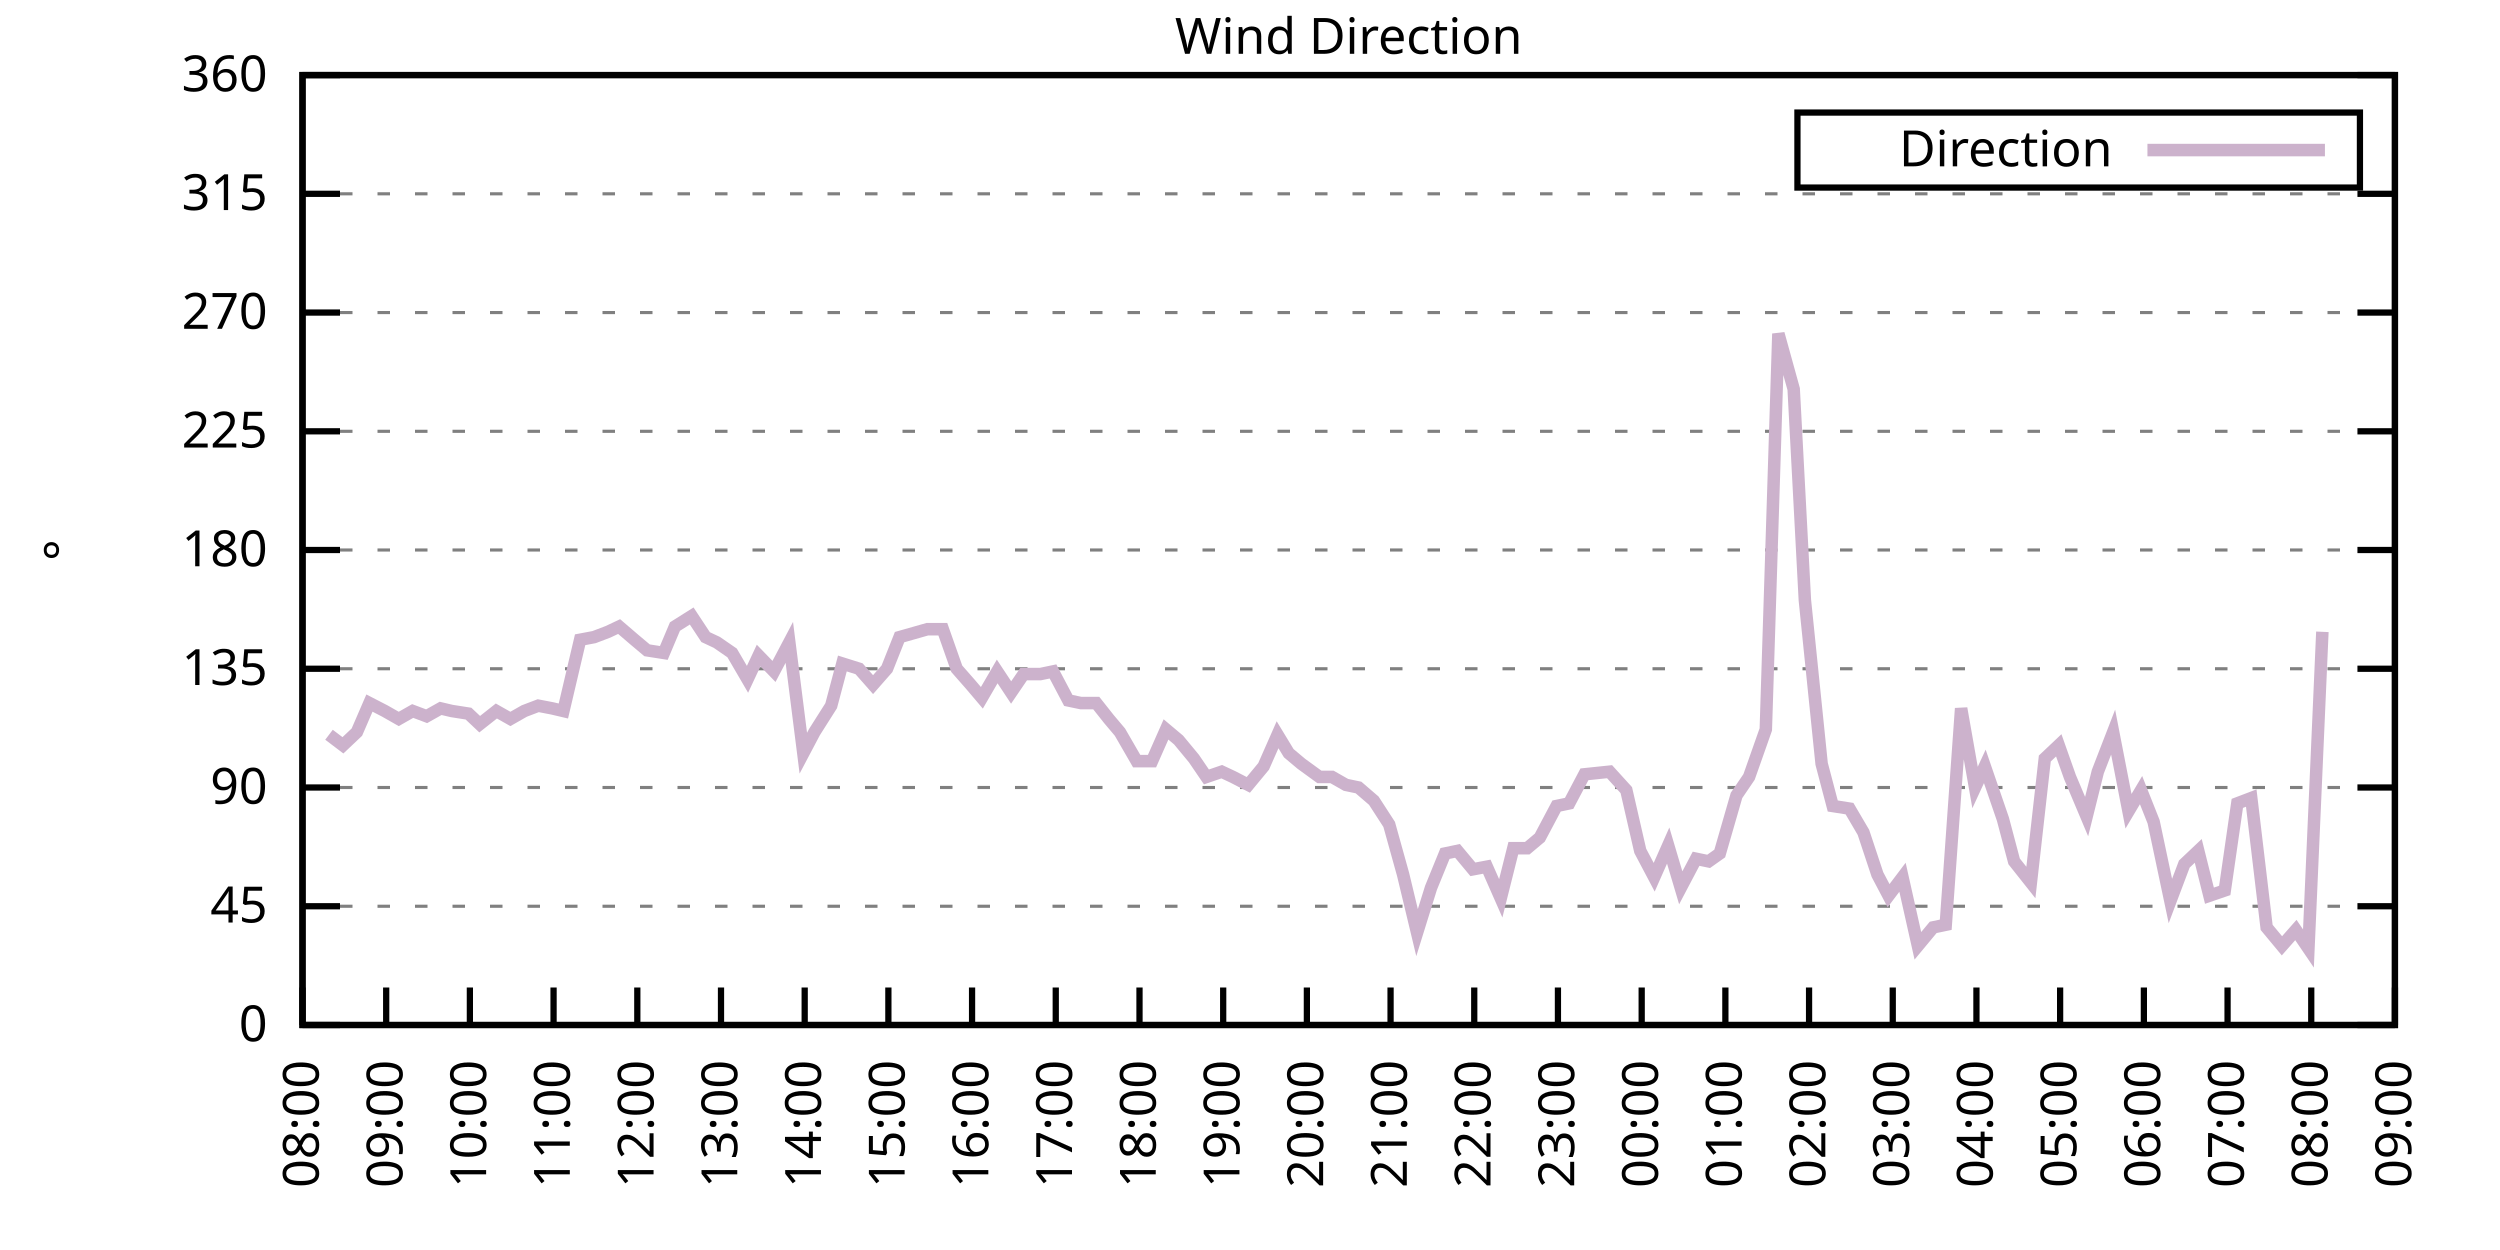
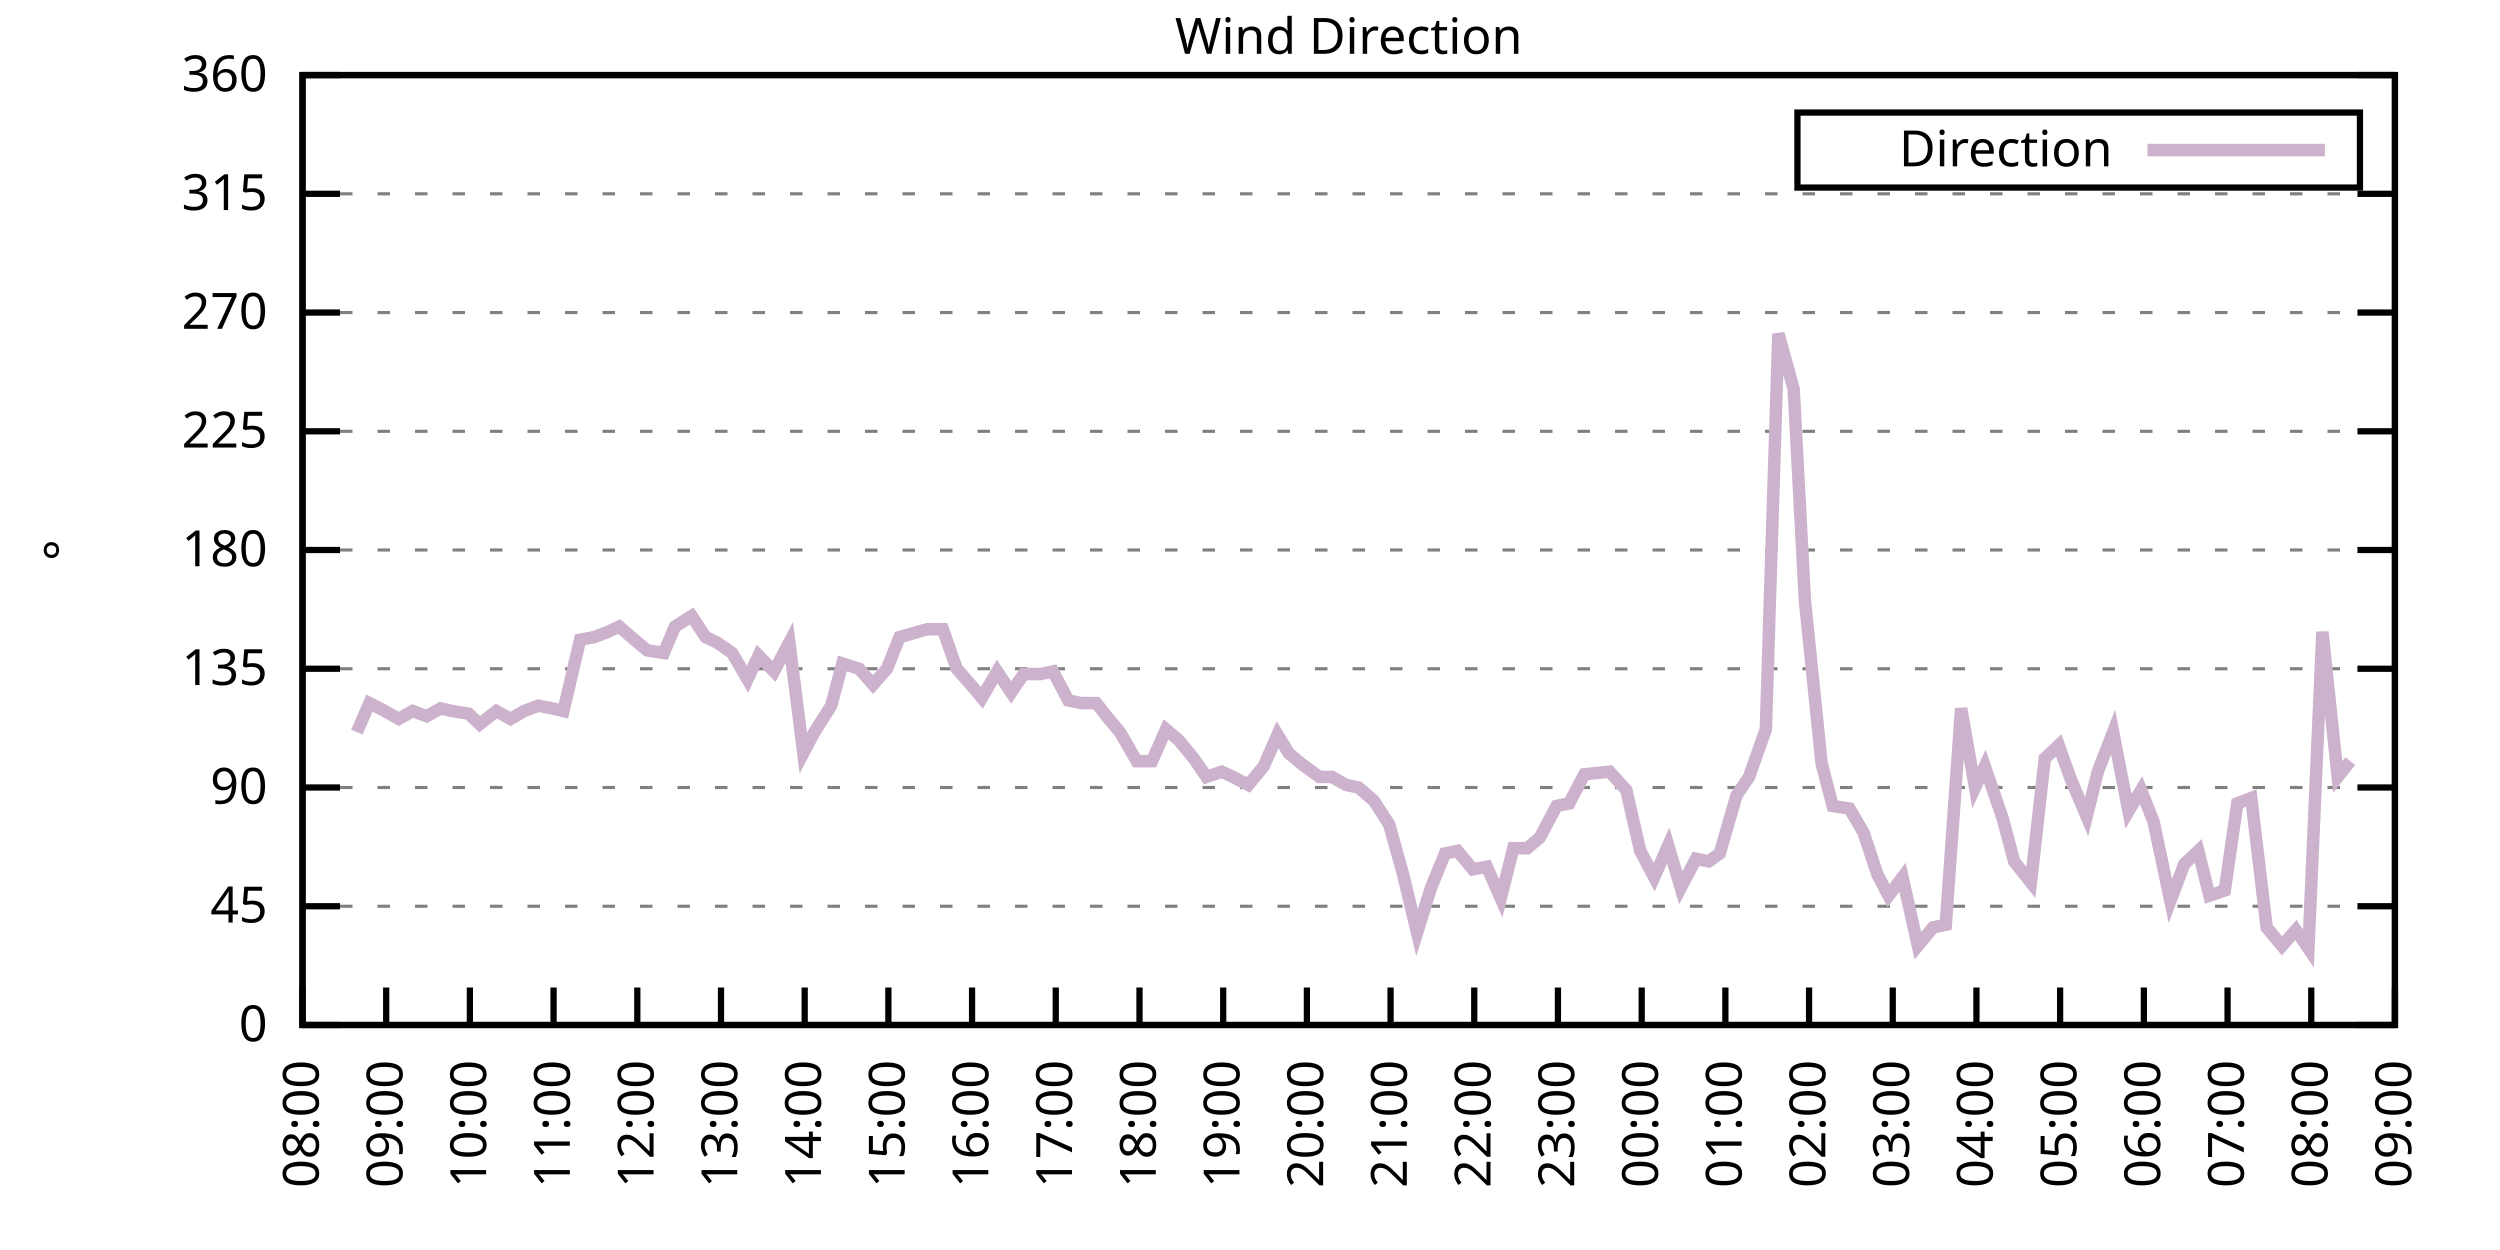
<svg xmlns="http://www.w3.org/2000/svg" xmlns:xlink="http://www.w3.org/1999/xlink" width="400" height="200" viewBox="0 0 400 200">
  <g id="gnuplot_canvas">
    <rect x="0" y="0" width="400" height="200" fill="none" />
    <defs>
      <circle id="gpDot" r="0.5" stroke-width="0.5" stroke="currentColor" />
      <path id="gpPt0" stroke-width="0.333" stroke="currentColor" d="M-1,0 h2 M0,-1 v2" />
      <path id="gpPt1" stroke-width="0.333" stroke="currentColor" d="M-1,-1 L1,1 M1,-1 L-1,1" />
      <path id="gpPt2" stroke-width="0.333" stroke="currentColor" d="M-1,0 L1,0 M0,-1 L0,1 M-1,-1 L1,1 M-1,1 L1,-1" />
      <rect id="gpPt3" stroke-width="0.333" stroke="currentColor" x="-1" y="-1" width="2" height="2" />
      <rect id="gpPt4" stroke-width="0.333" stroke="currentColor" fill="currentColor" x="-1" y="-1" width="2" height="2" />
      <circle id="gpPt5" stroke-width="0.333" stroke="currentColor" cx="0" cy="0" r="1" />
      <use xlink:href="#gpPt5" id="gpPt6" fill="currentColor" stroke="none" />
      <path id="gpPt7" stroke-width="0.333" stroke="currentColor" d="M0,-1.33 L-1.33,0.67 L1.33,0.67 z" />
      <use xlink:href="#gpPt7" id="gpPt8" fill="currentColor" stroke="none" />
      <use xlink:href="#gpPt7" id="gpPt9" stroke="currentColor" transform="rotate(180)" />
      <use xlink:href="#gpPt9" id="gpPt10" fill="currentColor" stroke="none" />
      <use xlink:href="#gpPt3" id="gpPt11" stroke="currentColor" transform="rotate(45)" />
      <use xlink:href="#gpPt11" id="gpPt12" fill="currentColor" stroke="none" />
      <path id="gpPt13" stroke-width="0.333" stroke="currentColor" d="M0,1.330 L1.265,0.411 L0.782,-1.067 L-0.782,-1.076 L-1.265,0.411 z" />
      <use xlink:href="#gpPt13" id="gpPt14" fill="currentColor" stroke="none" />
      <filter id="textbox" filterUnits="objectBoundingBox" x="0" y="0" height="1" width="1">
        <feFlood flood-color="white" flood-opacity="1" result="bgnd" />
        <feComposite in="SourceGraphic" in2="bgnd" operator="atop" />
      </filter>
      <filter id="greybox" filterUnits="objectBoundingBox" x="0" y="0" height="1" width="1">
        <feFlood flood-color="lightgrey" flood-opacity="1" result="grey" />
        <feComposite in="SourceGraphic" in2="grey" operator="atop" />
      </filter>
    </defs>
    <g fill="none" color="white" stroke="currentColor" stroke-width="1.00" stroke-linecap="butt" stroke-linejoin="miter">
</g>
    <g fill="none" color="black" stroke="currentColor" stroke-width="1.00" stroke-linecap="butt" stroke-linejoin="miter">
      <g stroke="none" shape-rendering="crispEdges">
        <polygon fill="rgb(255, 255, 255)" points="48.40,164.00 383.18,164.00 383.18,12.02 48.40,12.02 " />
      </g>
    </g>
    <g fill="none" color="black" stroke="currentColor" stroke-width="1.00" stroke-linecap="butt" stroke-linejoin="miter">
</g>
    <g fill="none" color="black" stroke="black" stroke-width="0.50" stroke-linecap="butt" stroke-linejoin="miter">
</g>
    <g fill="none" color="gray" stroke="currentColor" stroke-width="0.50" stroke-linecap="butt" stroke-linejoin="miter">
      <path stroke="gray" stroke-dasharray="2,4" class="gridline" d="M48.40,164.00 L383.19,164.00  " />
    </g>
    <g fill="none" color="gray" stroke="gray" stroke-width="1.00" stroke-linecap="butt" stroke-linejoin="miter">
</g>
    <g fill="none" color="black" stroke="currentColor" stroke-width="1.00" stroke-linecap="butt" stroke-linejoin="miter">
      <path stroke="black" d="M48.40,164.00 L54.40,164.00 M383.19,164.00 L377.19,164.00  " />
      <g transform="translate(42.80,166.60)" stroke="none" fill="black" font-family="Sans" font-size="8.00" text-anchor="end">
        <text>
          <tspan font-family="Sans"> 0</tspan>
        </text>
      </g>
    </g>
    <g fill="none" color="black" stroke="currentColor" stroke-width="1.00" stroke-linecap="butt" stroke-linejoin="miter">
</g>
    <g fill="none" color="black" stroke="black" stroke-width="0.50" stroke-linecap="butt" stroke-linejoin="miter">
</g>
    <g fill="none" color="gray" stroke="currentColor" stroke-width="0.50" stroke-linecap="butt" stroke-linejoin="miter">
      <path stroke="gray" stroke-dasharray="2,4" class="gridline" d="M48.40,145.00 L383.19,145.00  " />
    </g>
    <g fill="none" color="gray" stroke="gray" stroke-width="1.00" stroke-linecap="butt" stroke-linejoin="miter">
</g>
    <g fill="none" color="black" stroke="currentColor" stroke-width="1.00" stroke-linecap="butt" stroke-linejoin="miter">
      <path stroke="black" d="M48.40,145.00 L54.40,145.00 M383.19,145.00 L377.19,145.00  " />
      <g transform="translate(42.80,147.60)" stroke="none" fill="black" font-family="Sans" font-size="8.00" text-anchor="end">
        <text>
          <tspan font-family="Sans"> 45</tspan>
        </text>
      </g>
    </g>
    <g fill="none" color="black" stroke="currentColor" stroke-width="1.00" stroke-linecap="butt" stroke-linejoin="miter">
</g>
    <g fill="none" color="black" stroke="black" stroke-width="0.50" stroke-linecap="butt" stroke-linejoin="miter">
</g>
    <g fill="none" color="gray" stroke="currentColor" stroke-width="0.50" stroke-linecap="butt" stroke-linejoin="miter">
      <path stroke="gray" stroke-dasharray="2,4" class="gridline" d="M48.40,126.00 L383.19,126.00  " />
    </g>
    <g fill="none" color="gray" stroke="gray" stroke-width="1.00" stroke-linecap="butt" stroke-linejoin="miter">
</g>
    <g fill="none" color="black" stroke="currentColor" stroke-width="1.00" stroke-linecap="butt" stroke-linejoin="miter">
      <path stroke="black" d="M48.40,126.00 L54.40,126.00 M383.19,126.00 L377.19,126.00  " />
      <g transform="translate(42.80,128.60)" stroke="none" fill="black" font-family="Sans" font-size="8.00" text-anchor="end">
        <text>
          <tspan font-family="Sans"> 90</tspan>
        </text>
      </g>
    </g>
    <g fill="none" color="black" stroke="currentColor" stroke-width="1.00" stroke-linecap="butt" stroke-linejoin="miter">
</g>
    <g fill="none" color="black" stroke="black" stroke-width="0.50" stroke-linecap="butt" stroke-linejoin="miter">
</g>
    <g fill="none" color="gray" stroke="currentColor" stroke-width="0.50" stroke-linecap="butt" stroke-linejoin="miter">
      <path stroke="gray" stroke-dasharray="2,4" class="gridline" d="M48.40,107.00 L383.19,107.00  " />
    </g>
    <g fill="none" color="gray" stroke="gray" stroke-width="1.00" stroke-linecap="butt" stroke-linejoin="miter">
</g>
    <g fill="none" color="black" stroke="currentColor" stroke-width="1.00" stroke-linecap="butt" stroke-linejoin="miter">
      <path stroke="black" d="M48.40,107.00 L54.40,107.00 M383.19,107.00 L377.19,107.00  " />
      <g transform="translate(42.80,109.60)" stroke="none" fill="black" font-family="Sans" font-size="8.00" text-anchor="end">
        <text>
          <tspan font-family="Sans"> 135</tspan>
        </text>
      </g>
    </g>
    <g fill="none" color="black" stroke="currentColor" stroke-width="1.00" stroke-linecap="butt" stroke-linejoin="miter">
</g>
    <g fill="none" color="black" stroke="black" stroke-width="0.50" stroke-linecap="butt" stroke-linejoin="miter">
</g>
    <g fill="none" color="gray" stroke="currentColor" stroke-width="0.50" stroke-linecap="butt" stroke-linejoin="miter">
      <path stroke="gray" stroke-dasharray="2,4" class="gridline" d="M48.40,88.00 L383.19,88.00  " />
    </g>
    <g fill="none" color="gray" stroke="gray" stroke-width="1.00" stroke-linecap="butt" stroke-linejoin="miter">
</g>
    <g fill="none" color="black" stroke="currentColor" stroke-width="1.00" stroke-linecap="butt" stroke-linejoin="miter">
      <path stroke="black" d="M48.40,88.00 L54.40,88.00 M383.19,88.00 L377.19,88.00  " />
      <g transform="translate(42.80,90.60)" stroke="none" fill="black" font-family="Sans" font-size="8.00" text-anchor="end">
        <text>
          <tspan font-family="Sans"> 180</tspan>
        </text>
      </g>
    </g>
    <g fill="none" color="black" stroke="currentColor" stroke-width="1.00" stroke-linecap="butt" stroke-linejoin="miter">
</g>
    <g fill="none" color="black" stroke="black" stroke-width="0.50" stroke-linecap="butt" stroke-linejoin="miter">
</g>
    <g fill="none" color="gray" stroke="currentColor" stroke-width="0.50" stroke-linecap="butt" stroke-linejoin="miter">
      <path stroke="gray" stroke-dasharray="2,4" class="gridline" d="M48.40,69.01 L383.19,69.01  " />
    </g>
    <g fill="none" color="gray" stroke="gray" stroke-width="1.00" stroke-linecap="butt" stroke-linejoin="miter">
</g>
    <g fill="none" color="black" stroke="currentColor" stroke-width="1.00" stroke-linecap="butt" stroke-linejoin="miter">
      <path stroke="black" d="M48.40,69.01 L54.40,69.01 M383.19,69.01 L377.19,69.01  " />
      <g transform="translate(42.80,71.61)" stroke="none" fill="black" font-family="Sans" font-size="8.00" text-anchor="end">
        <text>
          <tspan font-family="Sans"> 225</tspan>
        </text>
      </g>
    </g>
    <g fill="none" color="black" stroke="currentColor" stroke-width="1.00" stroke-linecap="butt" stroke-linejoin="miter">
</g>
    <g fill="none" color="black" stroke="black" stroke-width="0.50" stroke-linecap="butt" stroke-linejoin="miter">
</g>
    <g fill="none" color="gray" stroke="currentColor" stroke-width="0.50" stroke-linecap="butt" stroke-linejoin="miter">
      <path stroke="gray" stroke-dasharray="2,4" class="gridline" d="M48.40,50.01 L383.19,50.01  " />
    </g>
    <g fill="none" color="gray" stroke="gray" stroke-width="1.00" stroke-linecap="butt" stroke-linejoin="miter">
</g>
    <g fill="none" color="black" stroke="currentColor" stroke-width="1.00" stroke-linecap="butt" stroke-linejoin="miter">
      <path stroke="black" d="M48.40,50.01 L54.40,50.01 M383.19,50.01 L377.19,50.01  " />
      <g transform="translate(42.80,52.61)" stroke="none" fill="black" font-family="Sans" font-size="8.00" text-anchor="end">
        <text>
          <tspan font-family="Sans"> 270</tspan>
        </text>
      </g>
    </g>
    <g fill="none" color="black" stroke="currentColor" stroke-width="1.00" stroke-linecap="butt" stroke-linejoin="miter">
</g>
    <g fill="none" color="black" stroke="black" stroke-width="0.50" stroke-linecap="butt" stroke-linejoin="miter">
</g>
    <g fill="none" color="gray" stroke="currentColor" stroke-width="0.50" stroke-linecap="butt" stroke-linejoin="miter">
      <path stroke="gray" stroke-dasharray="2,4" class="gridline" d="M48.40,31.01 L383.19,31.01  " />
    </g>
    <g fill="none" color="gray" stroke="gray" stroke-width="1.00" stroke-linecap="butt" stroke-linejoin="miter">
</g>
    <g fill="none" color="black" stroke="currentColor" stroke-width="1.00" stroke-linecap="butt" stroke-linejoin="miter">
      <path stroke="black" d="M48.40,31.01 L54.40,31.01 M383.19,31.01 L377.19,31.01  " />
      <g transform="translate(42.80,33.61)" stroke="none" fill="black" font-family="Sans" font-size="8.00" text-anchor="end">
        <text>
          <tspan font-family="Sans"> 315</tspan>
        </text>
      </g>
    </g>
    <g fill="none" color="black" stroke="currentColor" stroke-width="1.00" stroke-linecap="butt" stroke-linejoin="miter">
</g>
    <g fill="none" color="black" stroke="black" stroke-width="0.50" stroke-linecap="butt" stroke-linejoin="miter">
</g>
    <g fill="none" color="gray" stroke="currentColor" stroke-width="0.50" stroke-linecap="butt" stroke-linejoin="miter">
      <path stroke="gray" stroke-dasharray="2,4" class="gridline" d="M48.40,12.01 L383.19,12.01  " />
    </g>
    <g fill="none" color="gray" stroke="gray" stroke-width="1.00" stroke-linecap="butt" stroke-linejoin="miter">
</g>
    <g fill="none" color="black" stroke="currentColor" stroke-width="1.00" stroke-linecap="butt" stroke-linejoin="miter">
      <path stroke="black" d="M48.40,12.01 L54.40,12.01 M383.19,12.01 L377.19,12.01  " />
      <g transform="translate(42.80,14.61)" stroke="none" fill="black" font-family="Sans" font-size="8.00" text-anchor="end">
        <text>
          <tspan font-family="Sans"> 360</tspan>
        </text>
      </g>
    </g>
    <g fill="none" color="black" stroke="currentColor" stroke-width="1.00" stroke-linecap="butt" stroke-linejoin="miter">
      <path stroke="black" d="M48.40,164.00 L48.40,158.00  " />
      <g transform="translate(51.00,169.60) rotate(270.00)" stroke="none" fill="black" font-family="Sans" font-size="8.00" text-anchor="end">
        <text>
          <tspan font-family="Sans">08:00</tspan>
        </text>
      </g>
    </g>
    <g fill="none" color="black" stroke="currentColor" stroke-width="1.00" stroke-linecap="butt" stroke-linejoin="miter">
      <path stroke="black" d="M61.79,164.00 L61.79,158.00  " />
      <g transform="translate(64.39,169.60) rotate(270.00)" stroke="none" fill="black" font-family="Sans" font-size="8.00" text-anchor="end">
        <text>
          <tspan font-family="Sans">09:00</tspan>
        </text>
      </g>
    </g>
    <g fill="none" color="black" stroke="currentColor" stroke-width="1.00" stroke-linecap="butt" stroke-linejoin="miter">
      <path stroke="black" d="M75.18,164.00 L75.18,158.00  " />
      <g transform="translate(77.78,169.60) rotate(270.00)" stroke="none" fill="black" font-family="Sans" font-size="8.00" text-anchor="end">
        <text>
          <tspan font-family="Sans">10:00</tspan>
        </text>
      </g>
    </g>
    <g fill="none" color="black" stroke="currentColor" stroke-width="1.00" stroke-linecap="butt" stroke-linejoin="miter">
      <path stroke="black" d="M88.57,164.00 L88.57,158.00  " />
      <g transform="translate(91.17,169.60) rotate(270.00)" stroke="none" fill="black" font-family="Sans" font-size="8.00" text-anchor="end">
        <text>
          <tspan font-family="Sans">11:00</tspan>
        </text>
      </g>
    </g>
    <g fill="none" color="black" stroke="currentColor" stroke-width="1.00" stroke-linecap="butt" stroke-linejoin="miter">
      <path stroke="black" d="M101.97,164.00 L101.97,158.00  " />
      <g transform="translate(104.57,169.60) rotate(270.00)" stroke="none" fill="black" font-family="Sans" font-size="8.00" text-anchor="end">
        <text>
          <tspan font-family="Sans">12:00</tspan>
        </text>
      </g>
    </g>
    <g fill="none" color="black" stroke="currentColor" stroke-width="1.00" stroke-linecap="butt" stroke-linejoin="miter">
      <path stroke="black" d="M115.36,164.00 L115.36,158.00  " />
      <g transform="translate(117.96,169.60) rotate(270.00)" stroke="none" fill="black" font-family="Sans" font-size="8.00" text-anchor="end">
        <text>
          <tspan font-family="Sans">13:00</tspan>
        </text>
      </g>
    </g>
    <g fill="none" color="black" stroke="currentColor" stroke-width="1.00" stroke-linecap="butt" stroke-linejoin="miter">
      <path stroke="black" d="M128.75,164.00 L128.75,158.00  " />
      <g transform="translate(131.35,169.60) rotate(270.00)" stroke="none" fill="black" font-family="Sans" font-size="8.00" text-anchor="end">
        <text>
          <tspan font-family="Sans">14:00</tspan>
        </text>
      </g>
    </g>
    <g fill="none" color="black" stroke="currentColor" stroke-width="1.00" stroke-linecap="butt" stroke-linejoin="miter">
      <path stroke="black" d="M142.14,164.00 L142.14,158.00  " />
      <g transform="translate(144.74,169.60) rotate(270.00)" stroke="none" fill="black" font-family="Sans" font-size="8.00" text-anchor="end">
        <text>
          <tspan font-family="Sans">15:00</tspan>
        </text>
      </g>
    </g>
    <g fill="none" color="black" stroke="currentColor" stroke-width="1.00" stroke-linecap="butt" stroke-linejoin="miter">
      <path stroke="black" d="M155.53,164.00 L155.53,158.00  " />
      <g transform="translate(158.13,169.60) rotate(270.00)" stroke="none" fill="black" font-family="Sans" font-size="8.00" text-anchor="end">
        <text>
          <tspan font-family="Sans">16:00</tspan>
        </text>
      </g>
    </g>
    <g fill="none" color="black" stroke="currentColor" stroke-width="1.00" stroke-linecap="butt" stroke-linejoin="miter">
      <path stroke="black" d="M168.92,164.00 L168.92,158.00  " />
      <g transform="translate(171.52,169.60) rotate(270.00)" stroke="none" fill="black" font-family="Sans" font-size="8.00" text-anchor="end">
        <text>
          <tspan font-family="Sans">17:00</tspan>
        </text>
      </g>
    </g>
    <g fill="none" color="black" stroke="currentColor" stroke-width="1.00" stroke-linecap="butt" stroke-linejoin="miter">
      <path stroke="black" d="M182.32,164.00 L182.32,158.00  " />
      <g transform="translate(184.92,169.60) rotate(270.00)" stroke="none" fill="black" font-family="Sans" font-size="8.00" text-anchor="end">
        <text>
          <tspan font-family="Sans">18:00</tspan>
        </text>
      </g>
    </g>
    <g fill="none" color="black" stroke="currentColor" stroke-width="1.00" stroke-linecap="butt" stroke-linejoin="miter">
      <path stroke="black" d="M195.71,164.00 L195.71,158.00  " />
      <g transform="translate(198.31,169.60) rotate(270.00)" stroke="none" fill="black" font-family="Sans" font-size="8.00" text-anchor="end">
        <text>
          <tspan font-family="Sans">19:00</tspan>
        </text>
      </g>
    </g>
    <g fill="none" color="black" stroke="currentColor" stroke-width="1.00" stroke-linecap="butt" stroke-linejoin="miter">
      <path stroke="black" d="M209.10,164.00 L209.10,158.00  " />
      <g transform="translate(211.70,169.60) rotate(270.00)" stroke="none" fill="black" font-family="Sans" font-size="8.00" text-anchor="end">
        <text>
          <tspan font-family="Sans">20:00</tspan>
        </text>
      </g>
    </g>
    <g fill="none" color="black" stroke="currentColor" stroke-width="1.00" stroke-linecap="butt" stroke-linejoin="miter">
      <path stroke="black" d="M222.49,164.00 L222.49,158.00  " />
      <g transform="translate(225.09,169.60) rotate(270.00)" stroke="none" fill="black" font-family="Sans" font-size="8.00" text-anchor="end">
        <text>
          <tspan font-family="Sans">21:00</tspan>
        </text>
      </g>
    </g>
    <g fill="none" color="black" stroke="currentColor" stroke-width="1.00" stroke-linecap="butt" stroke-linejoin="miter">
      <path stroke="black" d="M235.88,164.00 L235.88,158.00  " />
      <g transform="translate(238.48,169.60) rotate(270.00)" stroke="none" fill="black" font-family="Sans" font-size="8.00" text-anchor="end">
        <text>
          <tspan font-family="Sans">22:00</tspan>
        </text>
      </g>
    </g>
    <g fill="none" color="black" stroke="currentColor" stroke-width="1.00" stroke-linecap="butt" stroke-linejoin="miter">
      <path stroke="black" d="M249.27,164.00 L249.27,158.00  " />
      <g transform="translate(251.87,169.60) rotate(270.00)" stroke="none" fill="black" font-family="Sans" font-size="8.00" text-anchor="end">
        <text>
          <tspan font-family="Sans">23:00</tspan>
        </text>
      </g>
    </g>
    <g fill="none" color="black" stroke="currentColor" stroke-width="1.00" stroke-linecap="butt" stroke-linejoin="miter">
      <path stroke="black" d="M262.67,164.00 L262.67,158.00  " />
      <g transform="translate(265.27,169.60) rotate(270.00)" stroke="none" fill="black" font-family="Sans" font-size="8.00" text-anchor="end">
        <text>
          <tspan font-family="Sans">00:00</tspan>
        </text>
      </g>
    </g>
    <g fill="none" color="black" stroke="currentColor" stroke-width="1.00" stroke-linecap="butt" stroke-linejoin="miter">
      <path stroke="black" d="M276.06,164.00 L276.06,158.00  " />
      <g transform="translate(278.66,169.60) rotate(270.00)" stroke="none" fill="black" font-family="Sans" font-size="8.00" text-anchor="end">
        <text>
          <tspan font-family="Sans">01:00</tspan>
        </text>
      </g>
    </g>
    <g fill="none" color="black" stroke="currentColor" stroke-width="1.00" stroke-linecap="butt" stroke-linejoin="miter">
      <path stroke="black" d="M289.45,164.00 L289.45,158.00  " />
      <g transform="translate(292.05,169.60) rotate(270.00)" stroke="none" fill="black" font-family="Sans" font-size="8.00" text-anchor="end">
        <text>
          <tspan font-family="Sans">02:00</tspan>
        </text>
      </g>
    </g>
    <g fill="none" color="black" stroke="currentColor" stroke-width="1.00" stroke-linecap="butt" stroke-linejoin="miter">
      <path stroke="black" d="M302.84,164.00 L302.84,158.00  " />
      <g transform="translate(305.44,169.60) rotate(270.00)" stroke="none" fill="black" font-family="Sans" font-size="8.00" text-anchor="end">
        <text>
          <tspan font-family="Sans">03:00</tspan>
        </text>
      </g>
    </g>
    <g fill="none" color="black" stroke="currentColor" stroke-width="1.00" stroke-linecap="butt" stroke-linejoin="miter">
      <path stroke="black" d="M316.23,164.00 L316.23,158.00  " />
      <g transform="translate(318.83,169.60) rotate(270.00)" stroke="none" fill="black" font-family="Sans" font-size="8.00" text-anchor="end">
        <text>
          <tspan font-family="Sans">04:00</tspan>
        </text>
      </g>
    </g>
    <g fill="none" color="black" stroke="currentColor" stroke-width="1.00" stroke-linecap="butt" stroke-linejoin="miter">
      <path stroke="black" d="M329.62,164.00 L329.62,158.00  " />
      <g transform="translate(332.22,169.60) rotate(270.00)" stroke="none" fill="black" font-family="Sans" font-size="8.00" text-anchor="end">
        <text>
          <tspan font-family="Sans">05:00</tspan>
        </text>
      </g>
    </g>
    <g fill="none" color="black" stroke="currentColor" stroke-width="1.00" stroke-linecap="butt" stroke-linejoin="miter">
      <path stroke="black" d="M343.02,164.00 L343.02,158.00  " />
      <g transform="translate(345.62,169.60) rotate(270.00)" stroke="none" fill="black" font-family="Sans" font-size="8.00" text-anchor="end">
        <text>
          <tspan font-family="Sans">06:00</tspan>
        </text>
      </g>
    </g>
    <g fill="none" color="black" stroke="currentColor" stroke-width="1.00" stroke-linecap="butt" stroke-linejoin="miter">
      <path stroke="black" d="M356.41,164.00 L356.41,158.00  " />
      <g transform="translate(359.01,169.60) rotate(270.00)" stroke="none" fill="black" font-family="Sans" font-size="8.00" text-anchor="end">
        <text>
          <tspan font-family="Sans">07:00</tspan>
        </text>
      </g>
    </g>
    <g fill="none" color="black" stroke="currentColor" stroke-width="1.00" stroke-linecap="butt" stroke-linejoin="miter">
      <path stroke="black" d="M369.80,164.00 L369.80,158.00  " />
      <g transform="translate(372.40,169.60) rotate(270.00)" stroke="none" fill="black" font-family="Sans" font-size="8.00" text-anchor="end">
        <text>
          <tspan font-family="Sans">08:00</tspan>
        </text>
      </g>
    </g>
    <g fill="none" color="black" stroke="currentColor" stroke-width="1.00" stroke-linecap="butt" stroke-linejoin="miter">
      <path stroke="black" d="M383.19,164.00 L383.19,158.00  " />
      <g transform="translate(385.79,169.60) rotate(270.00)" stroke="none" fill="black" font-family="Sans" font-size="8.00" text-anchor="end">
        <text>
          <tspan font-family="Sans">09:00</tspan>
        </text>
      </g>
    </g>
    <g fill="none" color="black" stroke="currentColor" stroke-width="1.00" stroke-linecap="butt" stroke-linejoin="miter">
</g>
    <g fill="none" color="black" stroke="currentColor" stroke-width="1.00" stroke-linecap="butt" stroke-linejoin="miter">
      <path stroke="black" d="M48.40,12.01 L48.40,164.00 L383.19,164.00 L383.19,12.01 L48.40,12.01 Z  " />
    </g>
    <g fill="none" color="black" stroke="currentColor" stroke-width="1.00" stroke-linecap="butt" stroke-linejoin="miter">
</g>
    <g fill="none" color="black" stroke="currentColor" stroke-width="1.00" stroke-linecap="butt" stroke-linejoin="miter">
      <path stroke="black" d="M287.59,30.01 L287.59,18.01 L377.59,18.01 L377.59,30.01 L287.59,30.01 Z  " />
    </g>
    <g id="Wind_direction_plot_1">
      <g fill="none" color="white" stroke="black" stroke-width="2.00" stroke-linecap="butt" stroke-linejoin="miter">
</g>
      <g fill="none" color="black" stroke="currentColor" stroke-width="2.00" stroke-linecap="butt" stroke-linejoin="miter">
        <g transform="translate(337.99,26.61)" stroke="none" fill="black" font-family="Sans" font-size="8.00" text-anchor="end">
          <text>
            <tspan font-family="Sans">Direction</tspan>
          </text>
        </g>
      </g>
      <g fill="none" color="black" stroke="currentColor" stroke-width="2.00" stroke-linecap="butt" stroke-linejoin="miter">
-         <path stroke="rgb(204, 178, 204)" d="M343.59,24.01 L371.99,24.01 M52.64,117.56 L54.87,119.25 L57.10,117.14 L59.11,112.49 L61.57,113.76 L63.80,115.03   L66.03,113.76 L68.26,114.60 L70.50,113.34 L72.28,113.76 L74.96,114.18 L76.75,115.87 L79.42,113.76 L81.66,115.03   L83.89,113.76 L86.12,112.91 L88.35,113.34 L90.14,113.76 L92.82,102.36 L95.05,101.94 L97.28,101.09 L99.06,100.25   L101.52,102.36 L103.53,104.05 L106.21,104.47 L107.99,100.25 L110.67,98.56 L112.90,101.94 L114.69,102.78 L117.14,104.47   L119.60,108.69 L121.38,104.89 L123.84,107.43 L126.29,102.78 L128.53,120.51 L130.31,117.14 L132.99,112.91 L134.78,106.16   L137.45,107.00 L139.69,109.54 L141.92,107.00 L143.93,101.94 L148.39,100.67 L150.85,100.67 L153.08,107.00 L155.31,109.54   L157.10,111.65 L159.55,107.43 L161.78,110.80 L163.79,107.85 L166.47,107.85 L168.48,107.43 L170.93,112.07 L172.94,112.49   L175.40,112.49 L177.41,115.03 L179.19,117.14 L181.87,121.78 L184.32,121.78 L186.56,116.71 L188.57,118.40 L191.02,121.36   L193.03,124.31 L195.48,123.47 L197.27,124.31 L199.73,125.58 L202.18,122.62 L204.41,117.56 L206.20,120.51 L208.21,122.20   L211.11,124.31 L213.12,124.31 L215.35,125.58 L217.36,126.00 L219.81,128.11 L222.27,131.91 L224.50,139.93 L226.73,149.22   L228.96,142.05 L231.20,136.56 L233.20,136.14 L235.66,139.09 L237.89,138.67 L240.12,143.73 L242.13,135.71 L244.36,135.71   L246.37,134.02 L249.05,128.96 L251.06,128.54 L253.51,123.89 L257.53,123.47 L260.21,126.42 L262.44,136.14 L264.67,140.36   L266.91,135.29 L268.92,142.05 L271.37,137.40 L273.38,137.82 L275.16,136.56 L277.84,127.27 L279.85,124.31 L282.53,116.71   L284.54,53.39 L286.99,62.25 L288.78,96.03 L291.46,122.20 L293.24,128.96 L295.92,129.38 L298.15,133.18 L300.39,139.93   L302.17,143.31 L304.40,140.36 L306.86,151.33 L309.31,148.38 L311.32,147.96 L313.78,113.34 L316.01,126.00 L317.57,122.62   L320.47,131.07 L322.26,137.82 L324.94,141.20 L327.17,121.36 L329.40,119.25 L331.19,124.31 L333.86,130.65 L335.65,123.47   L338.10,117.14 L340.56,129.80 L342.57,126.42 L344.58,131.49 L347.26,144.16 L349.49,138.25 L351.72,136.14 L353.51,143.31   L355.96,142.47 L357.97,128.54 L360.20,127.69 L362.66,148.38 L365.11,151.33 L367.34,148.80 L369.35,151.76 L371.58,101.09    " />
+         <path stroke="rgb(204, 178, 204)" d="M343.59,24.01 L371.99,24.01 M57.10,117.14 L59.11,112.49 L61.57,113.76 L63.80,115.03 L66.03,113.76 L68.26,114.60   L70.50,113.34 L72.28,113.76 L74.96,114.18 L76.75,115.87 L79.42,113.76 L81.66,115.03 L83.89,113.76 L86.12,112.91   L88.35,113.34 L90.14,113.76 L92.82,102.36 L95.05,101.94 L97.28,101.09 L99.06,100.25 L101.52,102.36 L103.53,104.05   L106.21,104.47 L107.99,100.25 L110.67,98.56 L112.90,101.94 L114.69,102.78 L117.14,104.47 L119.60,108.69 L121.38,104.89   L123.84,107.43 L126.29,102.78 L128.53,120.51 L130.31,117.14 L132.99,112.91 L134.78,106.16 L137.45,107.00 L139.69,109.54   L141.92,107.00 L143.93,101.94 L148.39,100.67 L150.85,100.67 L153.08,107.00 L155.31,109.54 L157.10,111.65 L159.55,107.43   L161.78,110.80 L163.79,107.85 L166.47,107.85 L168.48,107.43 L170.93,112.07 L172.94,112.49 L175.40,112.49 L177.41,115.03   L179.19,117.14 L181.87,121.78 L184.32,121.78 L186.56,116.71 L188.57,118.40 L191.02,121.36 L193.03,124.31 L195.48,123.47   L197.27,124.31 L199.73,125.58 L202.18,122.62 L204.41,117.56 L206.20,120.51 L208.21,122.20 L211.11,124.31 L213.12,124.31   L215.35,125.58 L217.36,126.00 L219.81,128.11 L222.27,131.91 L224.50,139.93 L226.73,149.22 L228.96,142.05 L231.20,136.56   L233.20,136.14 L235.66,139.09 L237.89,138.67 L240.12,143.73 L242.13,135.71 L244.36,135.71 L246.37,134.02 L249.05,128.96   L251.06,128.54 L253.51,123.89 L257.53,123.47 L260.21,126.42 L262.44,136.14 L264.67,140.36 L266.91,135.29 L268.92,142.05   L271.37,137.40 L273.38,137.82 L275.16,136.56 L277.84,127.27 L279.85,124.31 L282.53,116.71 L284.54,53.39 L286.99,62.25   L288.78,96.03 L291.46,122.20 L293.24,128.96 L295.92,129.38 L298.15,133.18 L300.39,139.93 L302.17,143.31 L304.40,140.36   L306.86,151.33 L309.31,148.38 L311.32,147.96 L313.78,113.34 L316.01,126.00 L317.57,122.62 L320.47,131.07 L322.26,137.82   L324.94,141.20 L327.17,121.36 L329.40,119.25 L331.19,124.31 L333.86,130.65 L335.65,123.47 L338.10,117.14 L340.56,129.80   L342.57,126.42 L344.58,131.49 L347.26,144.16 L349.49,138.25 L351.72,136.14 L353.51,143.31 L355.96,142.47 L357.97,128.54   L360.20,127.69 L362.66,148.38 L365.11,151.33 L367.34,148.80 L369.35,151.76 L371.58,101.09 L374.04,124.31 L376.05,121.78    " />
      </g>
    </g>
    <g fill="none" color="black" stroke="currentColor" stroke-width="2.00" stroke-linecap="butt" stroke-linejoin="miter">
</g>
    <g fill="none" color="black" stroke="black" stroke-width="1.00" stroke-linecap="butt" stroke-linejoin="miter">
</g>
    <g fill="none" color="black" stroke="currentColor" stroke-width="1.00" stroke-linecap="butt" stroke-linejoin="miter">
      <path stroke="black" d="M48.40,12.01 L48.40,164.00 L383.19,164.00 L383.19,12.01 L48.40,12.01 Z  " />
      <g transform="translate(12.80,88.01) rotate(270.00)" stroke="none" fill="black" font-family="Sans" font-size="8.00" text-anchor="middle">
        <text>
          <tspan font-family="Sans">°</tspan>
        </text>
      </g>
    </g>
    <g fill="none" color="black" stroke="currentColor" stroke-width="1.00" stroke-linecap="butt" stroke-linejoin="miter">
</g>
    <g fill="none" color="black" stroke="currentColor" stroke-width="1.00" stroke-linecap="butt" stroke-linejoin="miter">
      <g transform="translate(215.79,8.61)" stroke="none" fill="black" font-family="Sans" font-size="8.00" text-anchor="middle">
        <text>
          <tspan font-family="Sans">Wind Direction</tspan>
        </text>
      </g>
    </g>
    <g fill="none" color="black" stroke="currentColor" stroke-width="1.00" stroke-linecap="butt" stroke-linejoin="miter">
</g>
  </g>
</svg>
